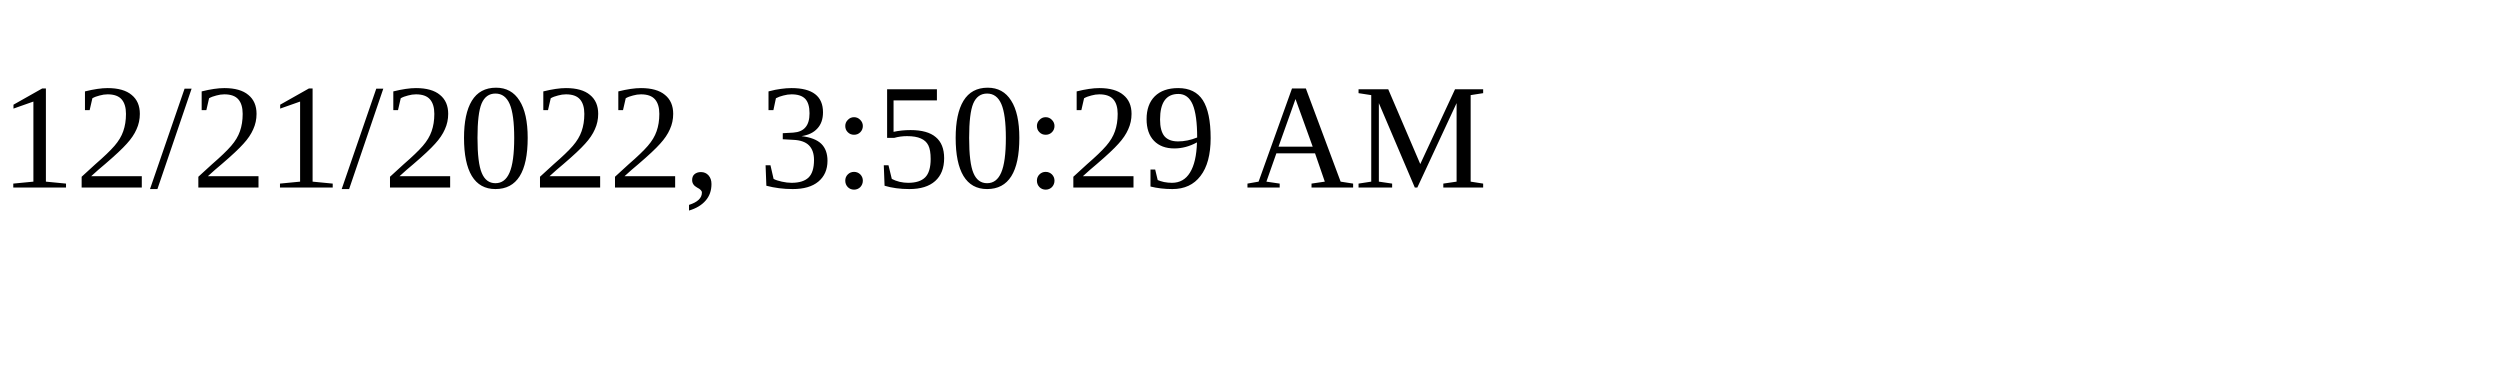
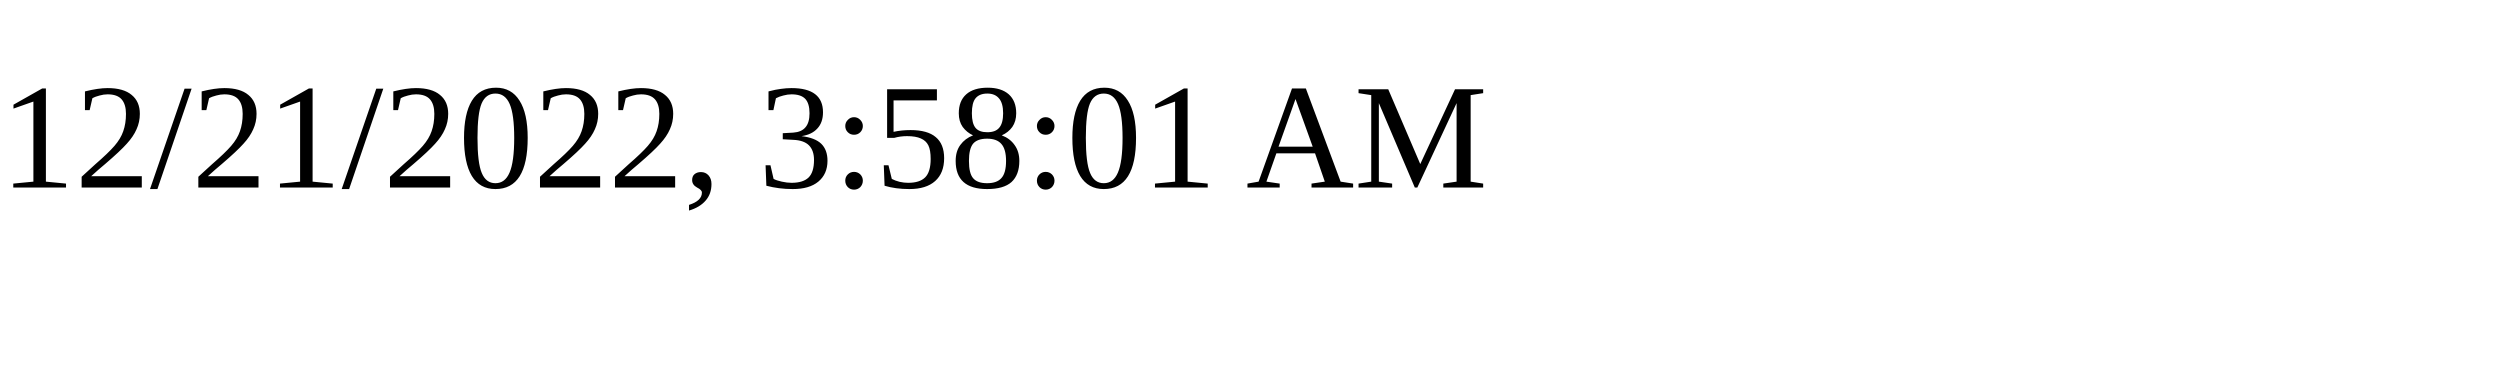
<svg xmlns="http://www.w3.org/2000/svg" height="30" width="200">
-   <text x="0" y="15">12/21/2022, 3:50:29 AM</text>
+   <text x="0" y="15">12/21/2022, 3:58:01 AM</text>
</svg>
